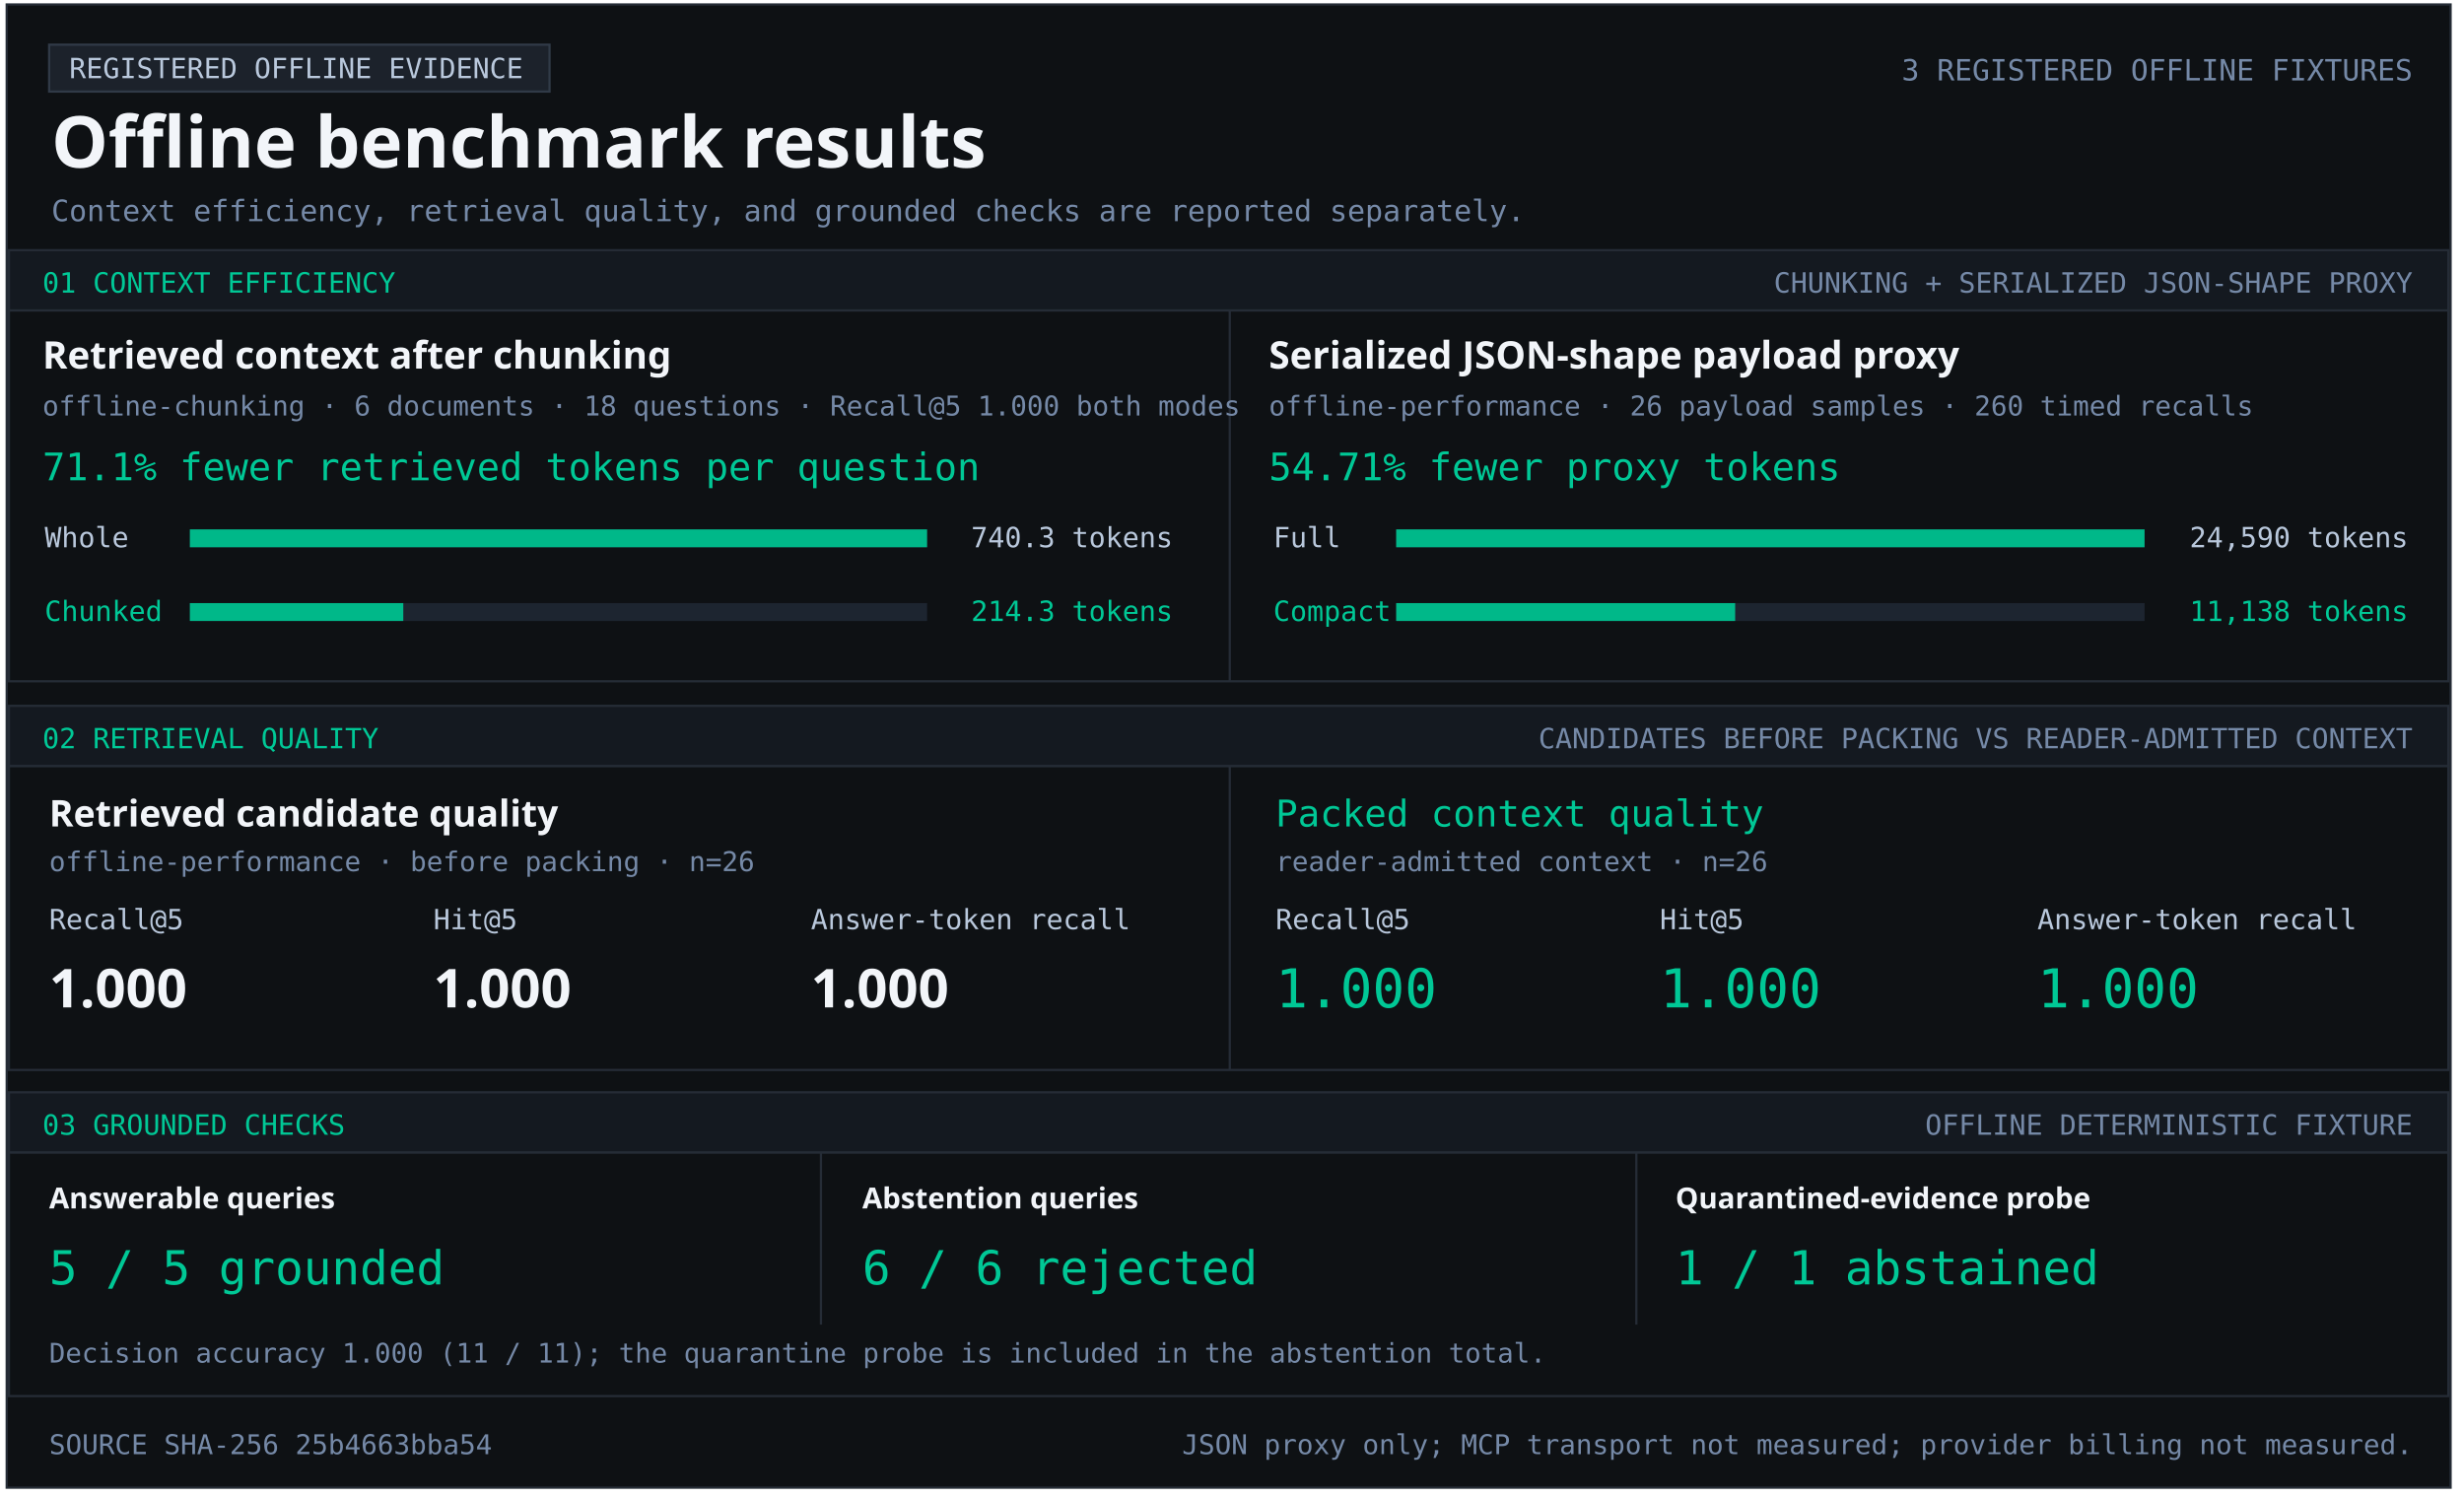
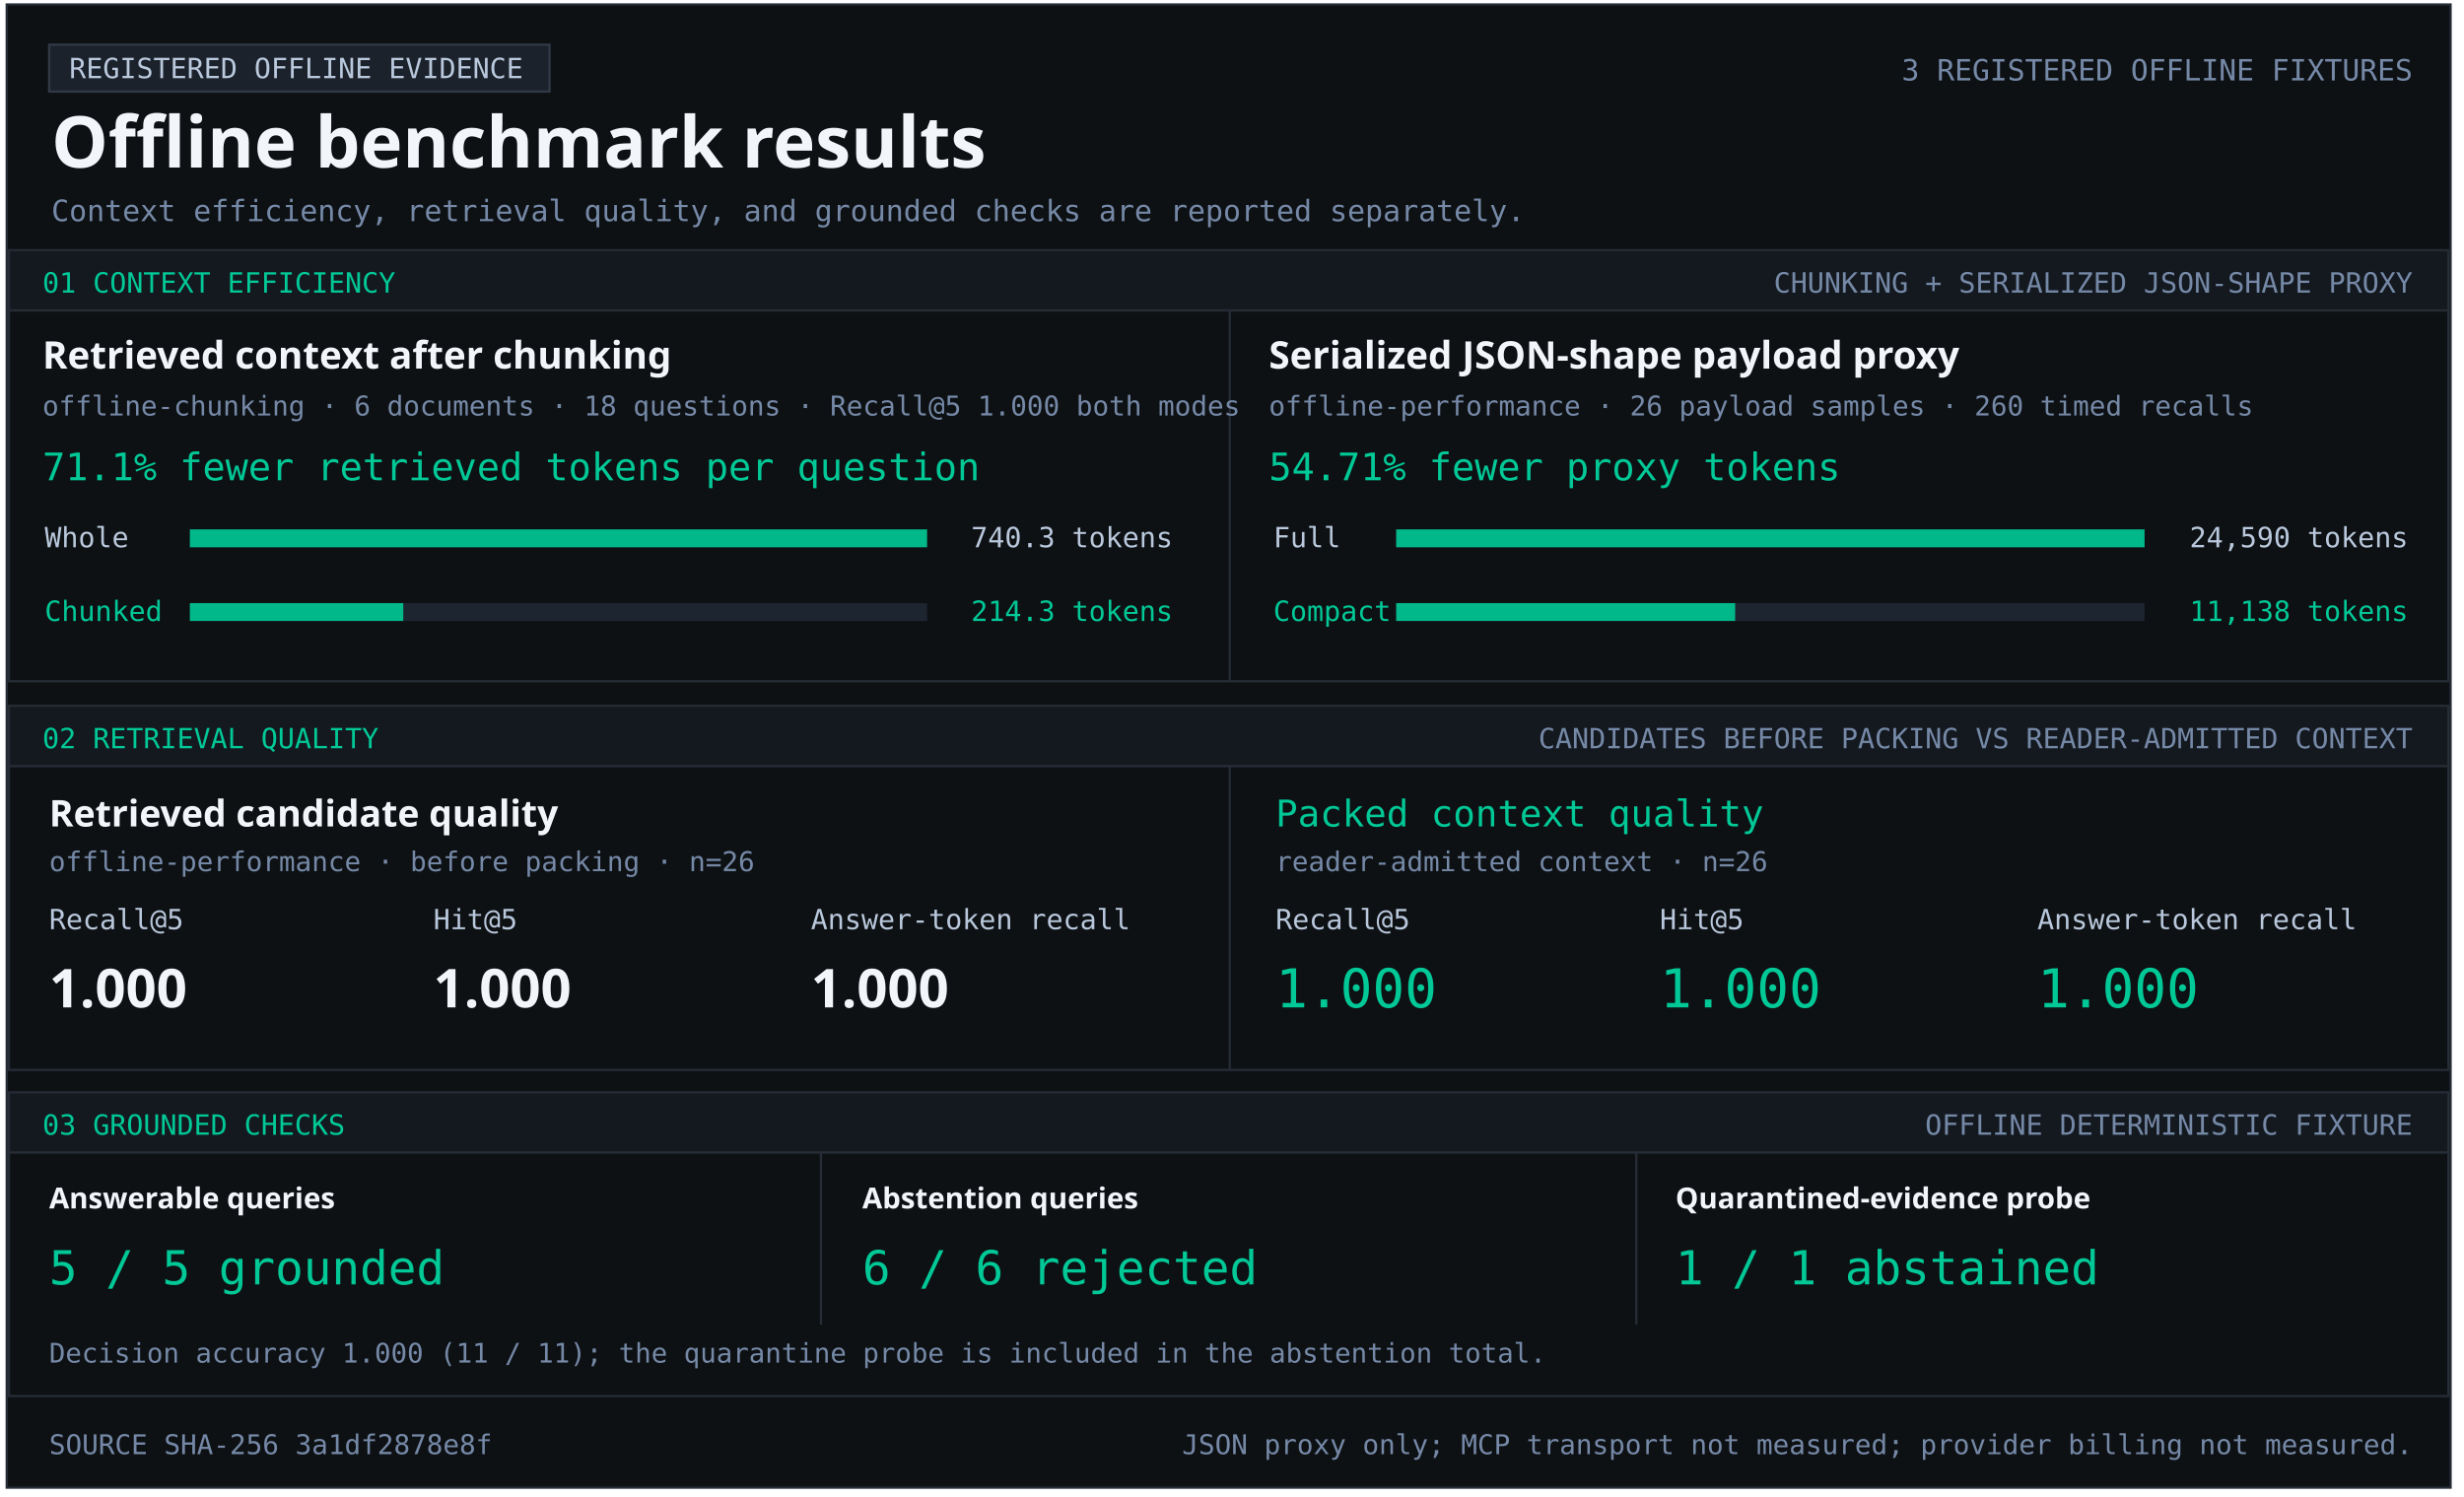
<svg xmlns="http://www.w3.org/2000/svg" width="1103" height="670" viewBox="0 0 1103 670" role="img" aria-labelledby="title desc">
  <style>text{font-family:Consolas,monospace;fill:#b9c8dc} .heading{font-family:Segoe UI,sans-serif;font-weight:700;fill:#f2f5f9} .green{fill:#00c896}.muted{fill:#7589a7}</style>
  <rect x="3" y="2" width="1094" height="664" fill="#0e1114" stroke="#252c36" />
  <rect x="22" y="20" width="224" height="21" fill="#1c222b" stroke="#303a47" />
  <text x="31" y="35" font-size="12.5" text-anchor="start">REGISTERED OFFLINE EVIDENCE</text>
  <text x="23" y="75" font-size="32" class="heading" text-anchor="start">Offline benchmark results</text>
  <text x="1080" y="36" font-size="13.1" class="muted" text-anchor="end">3 REGISTERED OFFLINE FIXTURES</text>
  <text x="23" y="99" font-size="13.2" class="muted" text-anchor="start">Context efficiency, retrieval quality, and grounded checks are reported separately.</text>
  <rect x="4" y="112" width="1092" height="27" fill="#141920" stroke="#252c36" />
  <text x="19" y="131" font-size="12.5" class="green" text-anchor="start">01  CONTEXT EFFICIENCY</text>
  <text x="1080" y="131" font-size="12.5" class="muted" text-anchor="end">CHUNKING + SERIALIZED JSON-SHAPE PROXY</text>
  <rect x="4" y="139" width="1092" height="166" fill="#0e1114" stroke="#252c36" />
  <rect x="550" y="139" width="1" height="166" fill="#252c36" />
  <text x="19" y="165" font-size="17" class="heading" text-anchor="start">Retrieved context after chunking</text>
  <text x="19" y="186" font-size="12.2" class="muted" text-anchor="start">offline-chunking · 6 documents · 18 questions · Recall@5 1.000 both modes</text>
  <text x="19" y="215" font-size="17" class="green" text-anchor="start">71.1% fewer retrieved tokens per question</text>
  <text x="20" y="245" font-size="12.5" text-anchor="start">Whole</text>
  <rect x="85" y="237" width="330" height="8" fill="#1d2530" />
  <rect x="85" y="237" width="330.00" height="8" fill="#00b889" />
  <text x="525" y="245" font-size="12.5" text-anchor="end">740.3 tokens</text>
  <text x="20" y="278" font-size="12.5" class="green" text-anchor="start">Chunked</text>
  <rect x="85" y="270" width="330" height="8" fill="#1d2530" />
  <rect x="85" y="270" width="95.53" height="8" fill="#00b889" />
  <text x="525" y="278" font-size="12.5" class="green" text-anchor="end">214.3 tokens</text>
  <text x="568" y="165" font-size="17" class="heading" text-anchor="start">Serialized JSON-shape payload proxy</text>
  <text x="568" y="186" font-size="12.2" class="muted" text-anchor="start">offline-performance · 26 payload samples · 260 timed recalls</text>
  <text x="568" y="215" font-size="17" class="green" text-anchor="start">54.71% fewer proxy tokens</text>
  <text x="570" y="245" font-size="12.5" text-anchor="start">Full</text>
  <rect x="625" y="237" width="335" height="8" fill="#1d2530" />
  <rect x="625" y="237" width="335.00" height="8" fill="#00b889" />
  <text x="1078" y="245" font-size="12.5" text-anchor="end">24,590 tokens</text>
  <text x="570" y="278" font-size="12.5" class="green" text-anchor="start">Compact</text>
  <rect x="625" y="270" width="335" height="8" fill="#1d2530" />
  <rect x="625" y="270" width="151.74" height="8" fill="#00b889" />
  <text x="1078" y="278" font-size="12.5" class="green" text-anchor="end">11,138 tokens</text>
  <rect x="4" y="316" width="1092" height="27" fill="#141920" stroke="#252c36" />
  <text x="19" y="335" font-size="12.5" class="green" text-anchor="start">02  RETRIEVAL QUALITY</text>
  <text x="1080" y="335" font-size="12.5" class="muted" text-anchor="end">CANDIDATES BEFORE PACKING VS READER-ADMITTED CONTEXT</text>
  <rect x="4" y="343" width="1092" height="136" fill="#0e1114" stroke="#252c36" />
  <rect x="550" y="343" width="1" height="136" fill="#252c36" />
  <text x="22" y="370" font-size="16.5" class="heading" text-anchor="start">Retrieved candidate quality</text>
  <text x="22" y="390" font-size="12.2" class="muted" text-anchor="start">offline-performance · before packing · n=26</text>
  <text x="22" y="416" font-size="12.5" text-anchor="start">Recall@5</text>
  <text x="194" y="416" font-size="12.5" text-anchor="start">Hit@5</text>
  <text x="363" y="416" font-size="12.5" text-anchor="start">Answer-token recall</text>
  <text x="22" y="451" font-size="24" class="heading" text-anchor="start">1.000</text>
  <text x="194" y="451" font-size="24" class="heading" text-anchor="start">1.000</text>
  <text x="363" y="451" font-size="24" class="heading" text-anchor="start">1.000</text>
  <text x="571" y="370" font-size="16.5" class="green" text-anchor="start">Packed context quality</text>
  <text x="571" y="390" font-size="12.2" class="muted" text-anchor="start">reader-admitted context · n=26</text>
  <text x="571" y="416" font-size="12.5" text-anchor="start">Recall@5</text>
  <text x="743" y="416" font-size="12.5" text-anchor="start">Hit@5</text>
  <text x="912" y="416" font-size="12.5" text-anchor="start">Answer-token recall</text>
  <text x="571" y="451" font-size="24" class="green" text-anchor="start">1.000</text>
  <text x="743" y="451" font-size="24" class="green" text-anchor="start">1.000</text>
  <text x="912" y="451" font-size="24" class="green" text-anchor="start">1.000</text>
  <rect x="4" y="489" width="1092" height="27" fill="#141920" stroke="#252c36" />
  <text x="19" y="508" font-size="12.5" class="green" text-anchor="start">03  GROUNDED CHECKS</text>
  <text x="1080" y="508" font-size="12.5" class="muted" text-anchor="end">OFFLINE DETERMINISTIC FIXTURE</text>
  <rect x="4" y="516" width="1092" height="109" fill="#0e1114" stroke="#252c36" />
  <rect x="367" y="516" width="1" height="77" fill="#252c36" />
  <rect x="732" y="516" width="1" height="77" fill="#252c36" />
  <text x="22" y="541" font-size="13" class="heading" text-anchor="start">Answerable queries</text>
  <text x="22" y="575" font-size="21" class="green" text-anchor="start">5 / 5 grounded</text>
  <text x="386" y="541" font-size="13" class="heading" text-anchor="start">Abstention queries</text>
  <text x="386" y="575" font-size="21" class="green" text-anchor="start">6 / 6 rejected</text>
  <text x="750" y="541" font-size="13" class="heading" text-anchor="start">Quarantined-evidence probe</text>
  <text x="750" y="575" font-size="21" class="green" text-anchor="start">1 / 1 abstained</text>
  <text x="22" y="610" font-size="12.1" class="muted" text-anchor="start">Decision accuracy 1.000 (11 / 11); the quarantine probe is included in the abstention total.</text>
-   <text x="22" y="651" font-size="12.2" class="muted" text-anchor="start">SOURCE SHA-256  25b4663bba54</text>
+   <text x="22" y="651" font-size="12.2" class="muted" text-anchor="start">SOURCE SHA-256  3a1df2878e8f</text>
  <text x="1080" y="651" font-size="12.2" class="muted" text-anchor="end">JSON proxy only; MCP transport not measured; provider billing not measured.</text>
</svg>
